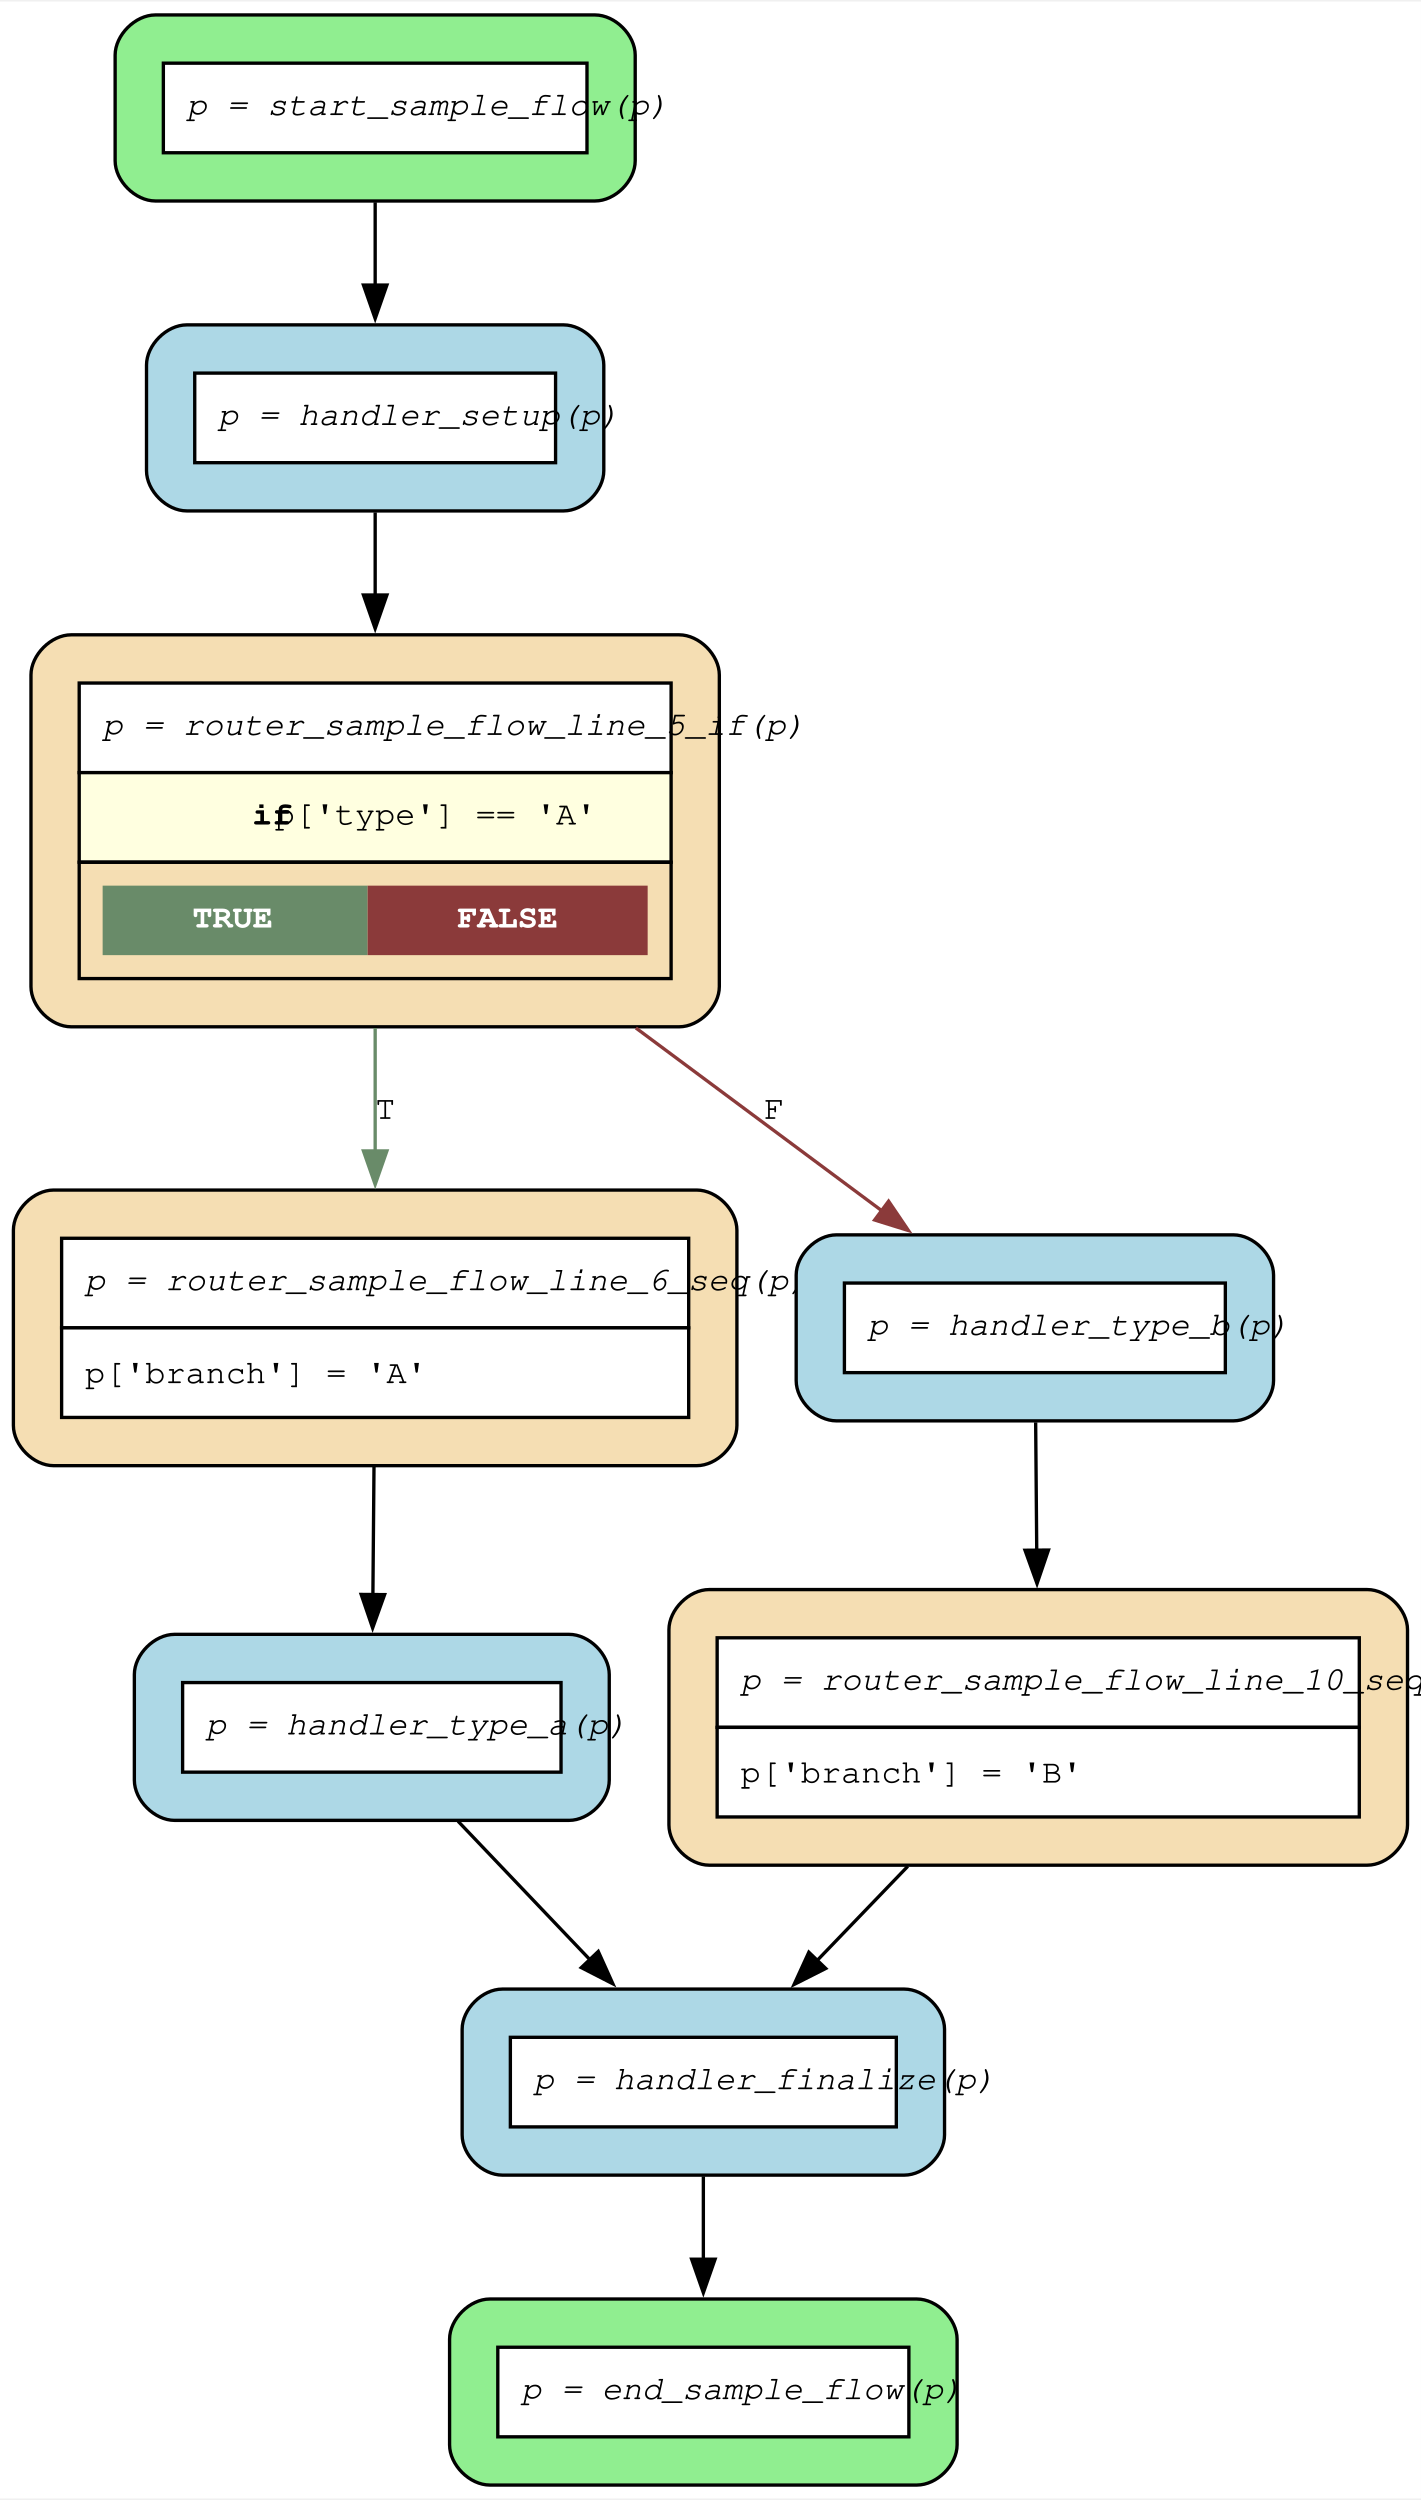
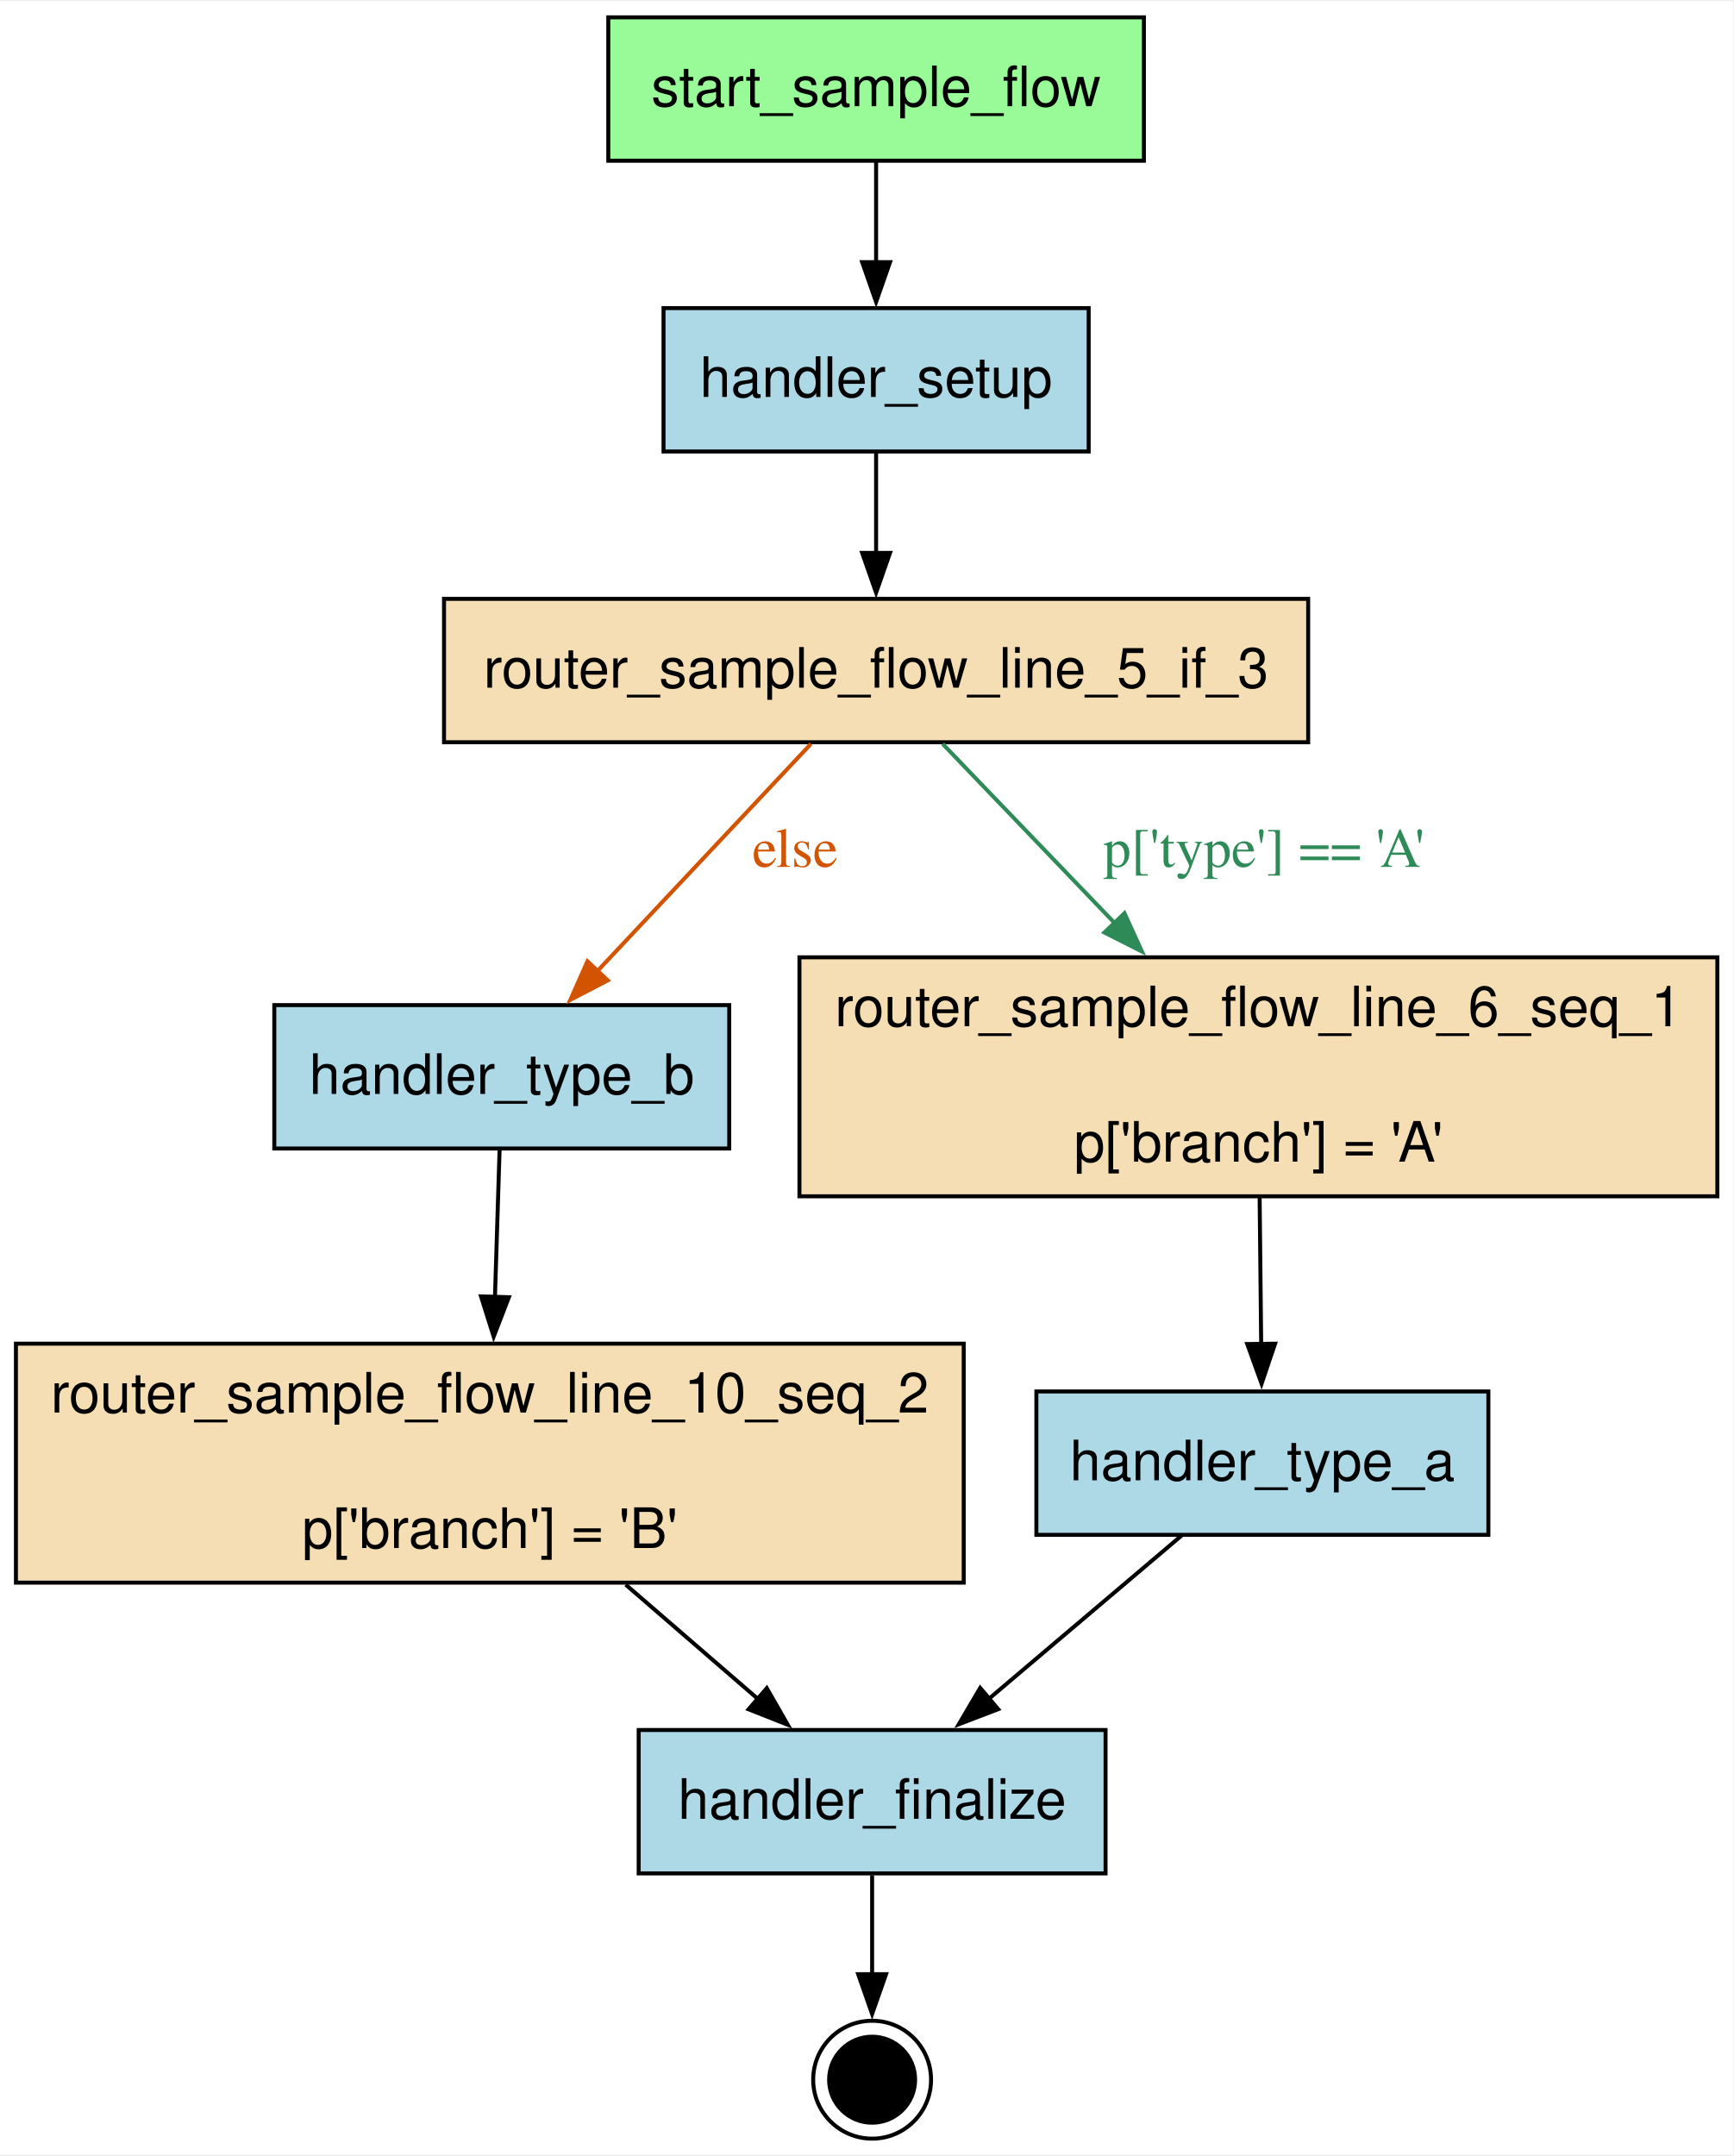
- <svg xmlns="http://www.w3.org/2000/svg" width="424pt" height="746pt" viewBox="0.00 0.00 424.30 745.60">
-   <g id="graph0" class="graph" transform="scale(1 1) rotate(0) translate(4 741.6)">
-     <polygon fill="white" stroke="none" points="-4,4 -4,-741.6 420.3,-741.6 420.3,4 -4,4" />
+ <svg xmlns="http://www.w3.org/2000/svg" width="435pt" height="541pt" viewBox="0.00 0.00 435.25 540.60">
+   <g id="graph0" class="graph" transform="scale(1 1) rotate(0) translate(4 536.6)">
+     <polygon fill="white" stroke="none" points="-4,4 -4,-536.6 431.25,-536.6 431.25,4 -4,4" />
    <g id="node1" class="node">
-       <path fill="lightgreen" stroke="black" d="M173.68,-737.6C173.68,-737.6 42.38,-737.6 42.38,-737.6 36.38,-737.6 30.38,-731.6 30.38,-725.6 30.38,-725.6 30.38,-694.05 30.38,-694.05 30.38,-688.05 36.38,-682.05 42.38,-682.05 42.38,-682.05 173.68,-682.05 173.68,-682.05 179.68,-682.05 185.68,-688.05 185.68,-694.05 185.68,-694.05 185.68,-725.6 185.68,-725.6 185.68,-731.6 179.68,-737.6 173.68,-737.6" />
-       <polygon fill="white" stroke="none" points="44.78,-696.45 44.78,-723.2 171.28,-723.2 171.28,-696.45 44.78,-696.45" />
-       <polygon fill="none" stroke="black" points="44.78,-696.45 44.78,-723.2 171.28,-723.2 171.28,-696.45 44.78,-696.45" />
-       <text text-anchor="start" x="51.78" y="-707.7" font-family="Courier,monospace" font-style="italic" font-size="10.00">p = start_sample_flow(p)</text>
+       <polygon fill="palegreen" stroke="black" points="283.25,-532.6 148.75,-532.6 148.75,-496.6 283.25,-496.6 283.25,-532.6" />
+       <text text-anchor="middle" x="216" y="-510.3" font-family="Helvetica,sans-Serif" font-size="14.00">start_sample_flow</text>
+     </g>
+     <g id="node3" class="node">
+       <polygon fill="lightblue" stroke="black" points="269.38,-459.6 162.62,-459.6 162.62,-423.6 269.38,-423.6 269.38,-459.6" />
+       <text text-anchor="middle" x="216" y="-437.3" font-family="Helvetica,sans-Serif" font-size="14.00">handler_setup</text>
+     </g>
+     <g id="edge1" class="edge">
+       <path fill="none" stroke="black" d="M216,-496.41C216,-488.83 216,-479.7 216,-471.14" />
+       <polygon fill="black" stroke="black" points="219.5,-471.14 216,-461.14 212.5,-471.14 219.5,-471.14" />
+     </g>
+     <g id="node2" class="node">
+       <polygon fill="lightblue" stroke="black" points="273.62,-102.6 156.38,-102.6 156.38,-66.6 273.62,-66.6 273.62,-102.6" />
+       <text text-anchor="middle" x="215" y="-80.3" font-family="Helvetica,sans-Serif" font-size="14.00">handler_finalize</text>
+     </g>
+     <g id="node9" class="node">
+       <ellipse fill="black" stroke="black" cx="215" cy="-14.8" rx="10.8" ry="10.8" />
+       <ellipse fill="none" stroke="black" cx="215" cy="-14.8" rx="14.8" ry="14.8" />
+     </g>
+     <g id="edge9" class="edge">
+       <path fill="none" stroke="black" d="M215,-66.14C215,-58.55 215,-49.5 215,-41.19" />
+       <polygon fill="black" stroke="black" points="218.5,-41.3 215,-31.3 211.5,-41.3 218.5,-41.3" />
    </g>
    <g id="node7" class="node">
-       <path fill="lightblue" stroke="black" d="M164.3,-645.05C164.3,-645.05 51.75,-645.05 51.75,-645.05 45.75,-645.05 39.75,-639.05 39.75,-633.05 39.75,-633.05 39.75,-601.5 39.75,-601.5 39.75,-595.5 45.75,-589.5 51.75,-589.5 51.75,-589.5 164.3,-589.5 164.3,-589.5 170.3,-589.5 176.3,-595.5 176.3,-601.5 176.3,-601.5 176.3,-633.05 176.3,-633.05 176.3,-639.05 170.3,-645.05 164.3,-645.05" />
-       <polygon fill="white" stroke="none" points="54.15,-603.9 54.15,-630.65 161.9,-630.65 161.9,-603.9 54.15,-603.9" />
-       <polygon fill="none" stroke="black" points="54.15,-603.9 54.15,-630.65 161.9,-630.65 161.9,-603.9 54.15,-603.9" />
-       <text text-anchor="start" x="61.15" y="-615.15" font-family="Courier,monospace" font-style="italic" font-size="10.00">p = handler_setup(p)</text>
+       <polygon fill="wheat" stroke="black" points="324.5,-386.6 107.5,-386.6 107.5,-350.6 324.5,-350.6 324.5,-386.6" />
+       <text text-anchor="middle" x="216" y="-364.3" font-family="Helvetica,sans-Serif" font-size="14.00">router_sample_flow_line_5_if_3</text>
    </g>
-     <g id="edge9" class="edge">
-       <path fill="none" stroke="black" d="M108.03,-681.66C108.03,-673.87 108.03,-665.22 108.03,-656.88" />
-       <polygon fill="black" stroke="black" points="111.53,-656.94 108.03,-646.94 104.53,-656.94 111.53,-656.94" />
+     <g id="edge2" class="edge">
+       <path fill="none" stroke="black" d="M216,-423.41C216,-415.83 216,-406.7 216,-398.14" />
+       <polygon fill="black" stroke="black" points="219.5,-398.14 216,-388.14 212.5,-398.14 219.5,-398.14" />
    </g>
-     <g id="node2" class="node">
-       <path fill="wheat" stroke="black" d="M204.05,-386.7C204.05,-386.7 12,-386.7 12,-386.7 6,-386.7 0,-380.7 0,-374.7 0,-374.7 0,-316.4 0,-316.4 0,-310.4 6,-304.4 12,-304.4 12,-304.4 204.05,-304.4 204.05,-304.4 210.05,-304.4 216.05,-310.4 216.05,-316.4 216.05,-316.4 216.05,-374.7 216.05,-374.7 216.05,-380.7 210.05,-386.7 204.05,-386.7" />
-       <polygon fill="white" stroke="none" points="14.4,-345.55 14.4,-372.3 201.65,-372.3 201.65,-345.55 14.4,-345.55" />
-       <polygon fill="none" stroke="black" points="14.4,-345.55 14.4,-372.3 201.65,-372.3 201.65,-345.55 14.4,-345.55" />
-       <text text-anchor="start" x="21.4" y="-356.8" font-family="Courier,monospace" font-style="italic" font-size="10.00">p = router_sample_flow_line_6_seq(p)</text>
-       <polygon fill="white" stroke="none" points="14.4,-318.8 14.4,-345.55 201.65,-345.55 201.65,-318.8 14.4,-318.8" />
-       <polygon fill="none" stroke="black" points="14.4,-318.8 14.4,-345.55 201.65,-345.55 201.65,-318.8 14.4,-318.8" />
-       <text text-anchor="start" x="21.4" y="-329.05" font-family="Courier,monospace" font-size="10.00">p['branch'] = 'A'</text>
+     <g id="node4" class="node">
+       <polygon fill="lightblue" stroke="black" points="369.75,-187.6 256.25,-187.6 256.25,-151.6 369.75,-151.6 369.75,-187.6" />
+       <text text-anchor="middle" x="313" y="-165.3" font-family="Helvetica,sans-Serif" font-size="14.00">handler_type_a</text>
+     </g>
+     <g id="edge8" class="edge">
+       <path fill="none" stroke="black" d="M292.69,-151.4C278.73,-139.57 259.96,-123.68 244.37,-110.47" />
+       <polygon fill="black" stroke="black" points="246.66,-107.83 236.77,-104.04 242.14,-113.17 246.66,-107.83" />
+     </g>
+     <g id="node5" class="node">
+       <polygon fill="lightblue" stroke="black" points="179.12,-284.6 64.88,-284.6 64.88,-248.6 179.12,-248.6 179.12,-284.6" />
+       <text text-anchor="middle" x="122" y="-262.3" font-family="Helvetica,sans-Serif" font-size="14.00">handler_type_b</text>
+     </g>
+     <g id="node6" class="node">
+       <polygon fill="wheat" stroke="black" points="238,-199.6 0,-199.6 0,-139.6 238,-139.6 238,-199.6" />
+       <text text-anchor="middle" x="119" y="-182.3" font-family="Helvetica,sans-Serif" font-size="14.00">router_sample_flow_line_10_seq_2</text>
+       <text text-anchor="middle" x="119" y="-148.3" font-family="Helvetica,sans-Serif" font-size="14.00">p['branch'] = 'B'</text>
+     </g>
+     <g id="edge6" class="edge">
+       <path fill="none" stroke="black" d="M121.45,-248.18C121.12,-237.74 120.69,-224 120.28,-211" />
+       <polygon fill="black" stroke="black" points="123.79,-211.25 119.97,-201.37 116.79,-211.47 123.79,-211.25" />
+     </g>
+     <g id="edge7" class="edge">
+       <path fill="none" stroke="black" d="M153.12,-139.1C164.06,-129.64 176.06,-119.26 186.56,-110.19" />
+       <polygon fill="black" stroke="black" points="188.55,-113.1 193.82,-103.91 183.97,-107.8 188.55,-113.1" />
+     </g>
+     <g id="edge5" class="edge">
+       <path fill="none" stroke="#d35400" d="M199.63,-350.18C184.8,-334.41 162.77,-310.97 145.96,-293.09" />
+       <polygon fill="#d35400" stroke="#d35400" points="148.62,-290.81 139.22,-285.92 143.52,-295.61 148.62,-290.81" />
+       <text text-anchor="middle" x="195.66" y="-319.3" font-family="Times,serif" font-size="14.00" fill="#d35400">else</text>
    </g>
    <g id="node8" class="node">
-       <path fill="lightblue" stroke="black" d="M165.93,-254.03C165.93,-254.03 48.12,-254.03 48.12,-254.03 42.12,-254.03 36.12,-248.03 36.12,-242.03 36.12,-242.03 36.12,-210.48 36.12,-210.48 36.12,-204.48 42.12,-198.48 48.12,-198.48 48.12,-198.48 165.93,-198.48 165.93,-198.48 171.93,-198.48 177.93,-204.48 177.93,-210.48 177.93,-210.48 177.93,-242.03 177.93,-242.03 177.93,-248.03 171.93,-254.03 165.93,-254.03" />
-       <polygon fill="white" stroke="none" points="50.53,-212.88 50.53,-239.63 163.53,-239.63 163.53,-212.88 50.53,-212.88" />
-       <polygon fill="none" stroke="black" points="50.53,-212.88 50.53,-239.63 163.53,-239.63 163.53,-212.88 50.53,-212.88" />
-       <text text-anchor="start" x="57.53" y="-224.13" font-family="Courier,monospace" font-style="italic" font-size="10.00">p = handler_type_a(p)</text>
+       <polygon fill="wheat" stroke="black" points="427.25,-296.6 196.75,-296.6 196.75,-236.6 427.25,-236.6 427.25,-296.6" />
+       <text text-anchor="middle" x="312" y="-279.3" font-family="Helvetica,sans-Serif" font-size="14.00">router_sample_flow_line_6_seq_1</text>
+       <text text-anchor="middle" x="312" y="-245.3" font-family="Helvetica,sans-Serif" font-size="14.00">p['branch'] = 'A'</text>
    </g>
-     <g id="edge8" class="edge">
-       <path fill="none" stroke="black" d="M107.68,-304.18C107.57,-291.73 107.46,-278.05 107.35,-265.73" />
-       <polygon fill="black" stroke="black" points="110.85,-265.89 107.27,-255.92 103.85,-265.95 110.85,-265.89" />
-     </g>
-     <g id="node3" class="node">
-       <path fill="wheat" stroke="black" d="M404.3,-267.4C404.3,-267.4 207.75,-267.4 207.75,-267.4 201.75,-267.4 195.75,-261.4 195.75,-255.4 195.75,-255.4 195.75,-197.1 195.75,-197.1 195.75,-191.1 201.75,-185.1 207.75,-185.1 207.75,-185.1 404.3,-185.1 404.3,-185.1 410.3,-185.1 416.3,-191.1 416.3,-197.1 416.3,-197.1 416.3,-255.4 416.3,-255.4 416.3,-261.4 410.3,-267.4 404.3,-267.4" />
-       <polygon fill="white" stroke="none" points="210.15,-226.25 210.15,-253 401.9,-253 401.9,-226.25 210.15,-226.25" />
-       <polygon fill="none" stroke="black" points="210.15,-226.25 210.15,-253 401.9,-253 401.9,-226.25 210.15,-226.25" />
-       <text text-anchor="start" x="217.15" y="-237.5" font-family="Courier,monospace" font-style="italic" font-size="10.00">p = router_sample_flow_line_10_seq(p)</text>
-       <polygon fill="white" stroke="none" points="210.15,-199.5 210.15,-226.25 401.9,-226.25 401.9,-199.5 210.15,-199.5" />
-       <polygon fill="none" stroke="black" points="210.15,-199.5 210.15,-226.25 401.9,-226.25 401.9,-199.5 210.15,-199.5" />
-       <text text-anchor="start" x="217.15" y="-209.75" font-family="Courier,monospace" font-size="10.00">p['branch'] = 'B'</text>
-     </g>
-     <g id="node6" class="node">
-       <path fill="lightblue" stroke="black" d="M266.05,-148.1C266.05,-148.1 146,-148.1 146,-148.1 140,-148.1 134,-142.1 134,-136.1 134,-136.1 134,-104.55 134,-104.55 134,-98.55 140,-92.55 146,-92.55 146,-92.55 266.05,-92.55 266.05,-92.55 272.05,-92.55 278.05,-98.55 278.05,-104.55 278.05,-104.55 278.05,-136.1 278.05,-136.1 278.05,-142.1 272.05,-148.1 266.05,-148.1" />
-       <polygon fill="white" stroke="none" points="148.4,-106.95 148.4,-133.7 263.65,-133.7 263.65,-106.95 148.4,-106.95" />
-       <polygon fill="none" stroke="black" points="148.4,-106.95 148.4,-133.7 263.65,-133.7 263.65,-106.95 148.4,-106.95" />
-       <text text-anchor="start" x="155.4" y="-118.2" font-family="Courier,monospace" font-style="italic" font-size="10.00">p = handler_finalize(p)</text>
-     </g>
-     <g id="edge5" class="edge">
-       <path fill="none" stroke="black" d="M267.08,-184.77C258.09,-175.43 248.6,-165.58 239.86,-156.49" />
-       <polygon fill="black" stroke="black" points="242.57,-154.26 233.12,-149.48 237.53,-159.11 242.57,-154.26" />
-     </g>
-     <g id="node4" class="node">
-       <path fill="wheat" stroke="black" d="M198.8,-552.5C198.8,-552.5 17.25,-552.5 17.25,-552.5 11.25,-552.5 5.25,-546.5 5.25,-540.5 5.25,-540.5 5.25,-447.45 5.25,-447.45 5.25,-441.45 11.25,-435.45 17.25,-435.45 17.25,-435.45 198.8,-435.45 198.8,-435.45 204.8,-435.45 210.8,-441.45 210.8,-447.45 210.8,-447.45 210.8,-540.5 210.8,-540.5 210.8,-546.5 204.8,-552.5 198.8,-552.5" />
-       <polygon fill="white" stroke="none" points="19.65,-511.35 19.65,-538.1 196.4,-538.1 196.4,-511.35 19.65,-511.35" />
-       <polygon fill="none" stroke="black" points="19.65,-511.35 19.65,-538.1 196.4,-538.1 196.4,-511.35 19.65,-511.35" />
-       <text text-anchor="start" x="26.65" y="-522.6" font-family="Courier,monospace" font-style="italic" font-size="10.00">p = router_sample_flow_line_5_if(p)</text>
-       <polygon fill="lightyellow" stroke="none" points="19.65,-484.6 19.65,-511.35 196.4,-511.35 196.4,-484.6 19.65,-484.6" />
-       <polygon fill="none" stroke="black" points="19.65,-484.6 19.65,-511.35 196.4,-511.35 196.4,-484.6 19.65,-484.6" />
-       <text text-anchor="start" x="71.28" y="-495.85" font-family="Courier,monospace" font-weight="bold" font-size="10.00">if</text>
-       <text text-anchor="start" x="78.03" y="-495.85" font-family="Courier,monospace" font-size="10.00"> p['type'] == 'A'</text>
-       <polygon fill="none" stroke="black" points="19.65,-449.85 19.65,-484.6 196.4,-484.6 196.4,-449.85 19.65,-449.85" />
-       <polygon fill="#698b69" stroke="none" points="26.65,-456.85 26.65,-477.6 105.78,-477.6 105.78,-456.85 26.65,-456.85" />
-       <text text-anchor="start" x="53.46" y="-465.1" font-family="Courier,monospace" font-weight="bold" font-size="10.00" fill="white">TRUE</text>
-       <polygon fill="#8b3a3a" stroke="none" points="105.78,-456.85 105.78,-477.6 189.4,-477.6 189.4,-456.85 105.78,-456.85" />
-       <text text-anchor="start" x="132.59" y="-465.1" font-family="Courier,monospace" font-weight="bold" font-size="10.00" fill="white">FALSE</text>
-     </g>
-     <g id="edge7" class="edge">
-       <path fill="none" stroke="#698b69" d="M108.03,-435.1C108.03,-422.87 108.03,-410.03 108.03,-398.05" />
-       <polygon fill="#698b69" stroke="#698b69" points="111.53,-398.38 108.03,-388.38 104.53,-398.38 111.53,-398.38" />
-       <text text-anchor="middle" x="111.03" y="-407.95" font-family="Courier,monospace" font-size="10.00">T</text>
-     </g>
-     <g id="node9" class="node">
-       <path fill="lightblue" stroke="black" d="M364.3,-373.32C364.3,-373.32 245.75,-373.32 245.75,-373.32 239.75,-373.32 233.75,-367.32 233.75,-361.32 233.75,-361.32 233.75,-329.78 233.75,-329.78 233.75,-323.78 239.75,-317.78 245.75,-317.78 245.75,-317.78 364.3,-317.78 364.3,-317.78 370.3,-317.78 376.3,-323.78 376.3,-329.78 376.3,-329.78 376.3,-361.32 376.3,-361.32 376.3,-367.32 370.3,-373.32 364.3,-373.32" />
-       <polygon fill="white" stroke="none" points="248.15,-332.18 248.15,-358.93 361.9,-358.93 361.9,-332.18 248.15,-332.18" />
-       <polygon fill="none" stroke="black" points="248.15,-332.18 248.15,-358.93 361.9,-358.93 361.9,-332.18 248.15,-332.18" />
-       <text text-anchor="start" x="255.15" y="-343.43" font-family="Courier,monospace" font-style="italic" font-size="10.00">p = handler_type_b(p)</text>
-     </g>
-     <g id="edge6" class="edge">
-       <path fill="none" stroke="#8b3a3a" d="M185.88,-435.1C210.82,-416.57 237.61,-396.66 259.45,-380.42" />
-       <polygon fill="#8b3a3a" stroke="#8b3a3a" points="261.34,-383.38 267.28,-374.61 257.17,-377.76 261.34,-383.38" />
-       <text text-anchor="middle" x="227.17" y="-407.95" font-family="Courier,monospace" font-size="10.00">F</text>
-     </g>
-     <g id="node5" class="node">
-       <path fill="lightgreen" stroke="black" d="M269.8,-55.55C269.8,-55.55 142.25,-55.55 142.25,-55.55 136.25,-55.55 130.25,-49.55 130.25,-43.55 130.25,-43.55 130.25,-12 130.25,-12 130.25,-6 136.25,0 142.25,0 142.25,0 269.8,0 269.8,0 275.8,0 281.8,-6 281.8,-12 281.8,-12 281.8,-43.55 281.8,-43.55 281.8,-49.55 275.8,-55.55 269.8,-55.55" />
-       <polygon fill="white" stroke="none" points="144.65,-14.4 144.65,-41.15 267.4,-41.15 267.4,-14.4 144.65,-14.4" />
-       <polygon fill="none" stroke="black" points="144.65,-14.4 144.65,-41.15 267.4,-41.15 267.4,-14.4 144.65,-14.4" />
-       <text text-anchor="start" x="151.65" y="-25.65" font-family="Courier,monospace" font-style="italic" font-size="10.00">p = end_sample_flow(p)</text>
-     </g>
-     <g id="edge1" class="edge">
-       <path fill="none" stroke="black" d="M206.03,-92.16C206.03,-84.37 206.03,-75.72 206.03,-67.38" />
-       <polygon fill="black" stroke="black" points="209.53,-67.44 206.03,-57.44 202.53,-67.44 209.53,-67.44" />
-     </g>
-     <g id="edge2" class="edge">
-       <path fill="none" stroke="black" d="M108.03,-589.05C108.03,-581.49 108.03,-572.92 108.03,-564.1" />
-       <polygon fill="black" stroke="black" points="111.53,-564.38 108.03,-554.38 104.53,-564.38 111.53,-564.38" />
+     <g id="edge4" class="edge">
+       <path fill="none" stroke="#2e8b57" d="M232.72,-350.18C244.71,-337.7 261.3,-320.41 276.21,-304.88" />
+       <polygon fill="#2e8b57" stroke="#2e8b57" points="278.37,-307.68 282.77,-298.04 273.32,-302.83 278.37,-307.68" />
+       <text text-anchor="middle" x="313.38" y="-319.3" font-family="Times,serif" font-size="14.00" fill="#2e8b57">p['type'] == 'A'</text>
    </g>
    <g id="edge3" class="edge">
-       <path fill="none" stroke="black" d="M132.78,-198.22C144.83,-185.57 159.34,-170.33 172.26,-156.77" />
-       <polygon fill="black" stroke="black" points="174.65,-159.34 179.01,-149.68 169.58,-154.51 174.65,-159.34" />
-     </g>
-     <g id="edge4" class="edge">
-       <path fill="none" stroke="black" d="M305.26,-317.34C305.35,-305.93 305.47,-292.27 305.58,-279.07" />
-       <polygon fill="black" stroke="black" points="309.08,-279.2 305.67,-269.17 302.08,-279.14 309.08,-279.2" />
+       <path fill="none" stroke="black" d="M312.31,-236.32C312.43,-224.59 312.57,-211.1 312.7,-199.42" />
+       <polygon fill="black" stroke="black" points="316.19,-199.59 312.8,-189.55 309.2,-199.51 316.19,-199.59" />
    </g>
  </g>
</svg>
